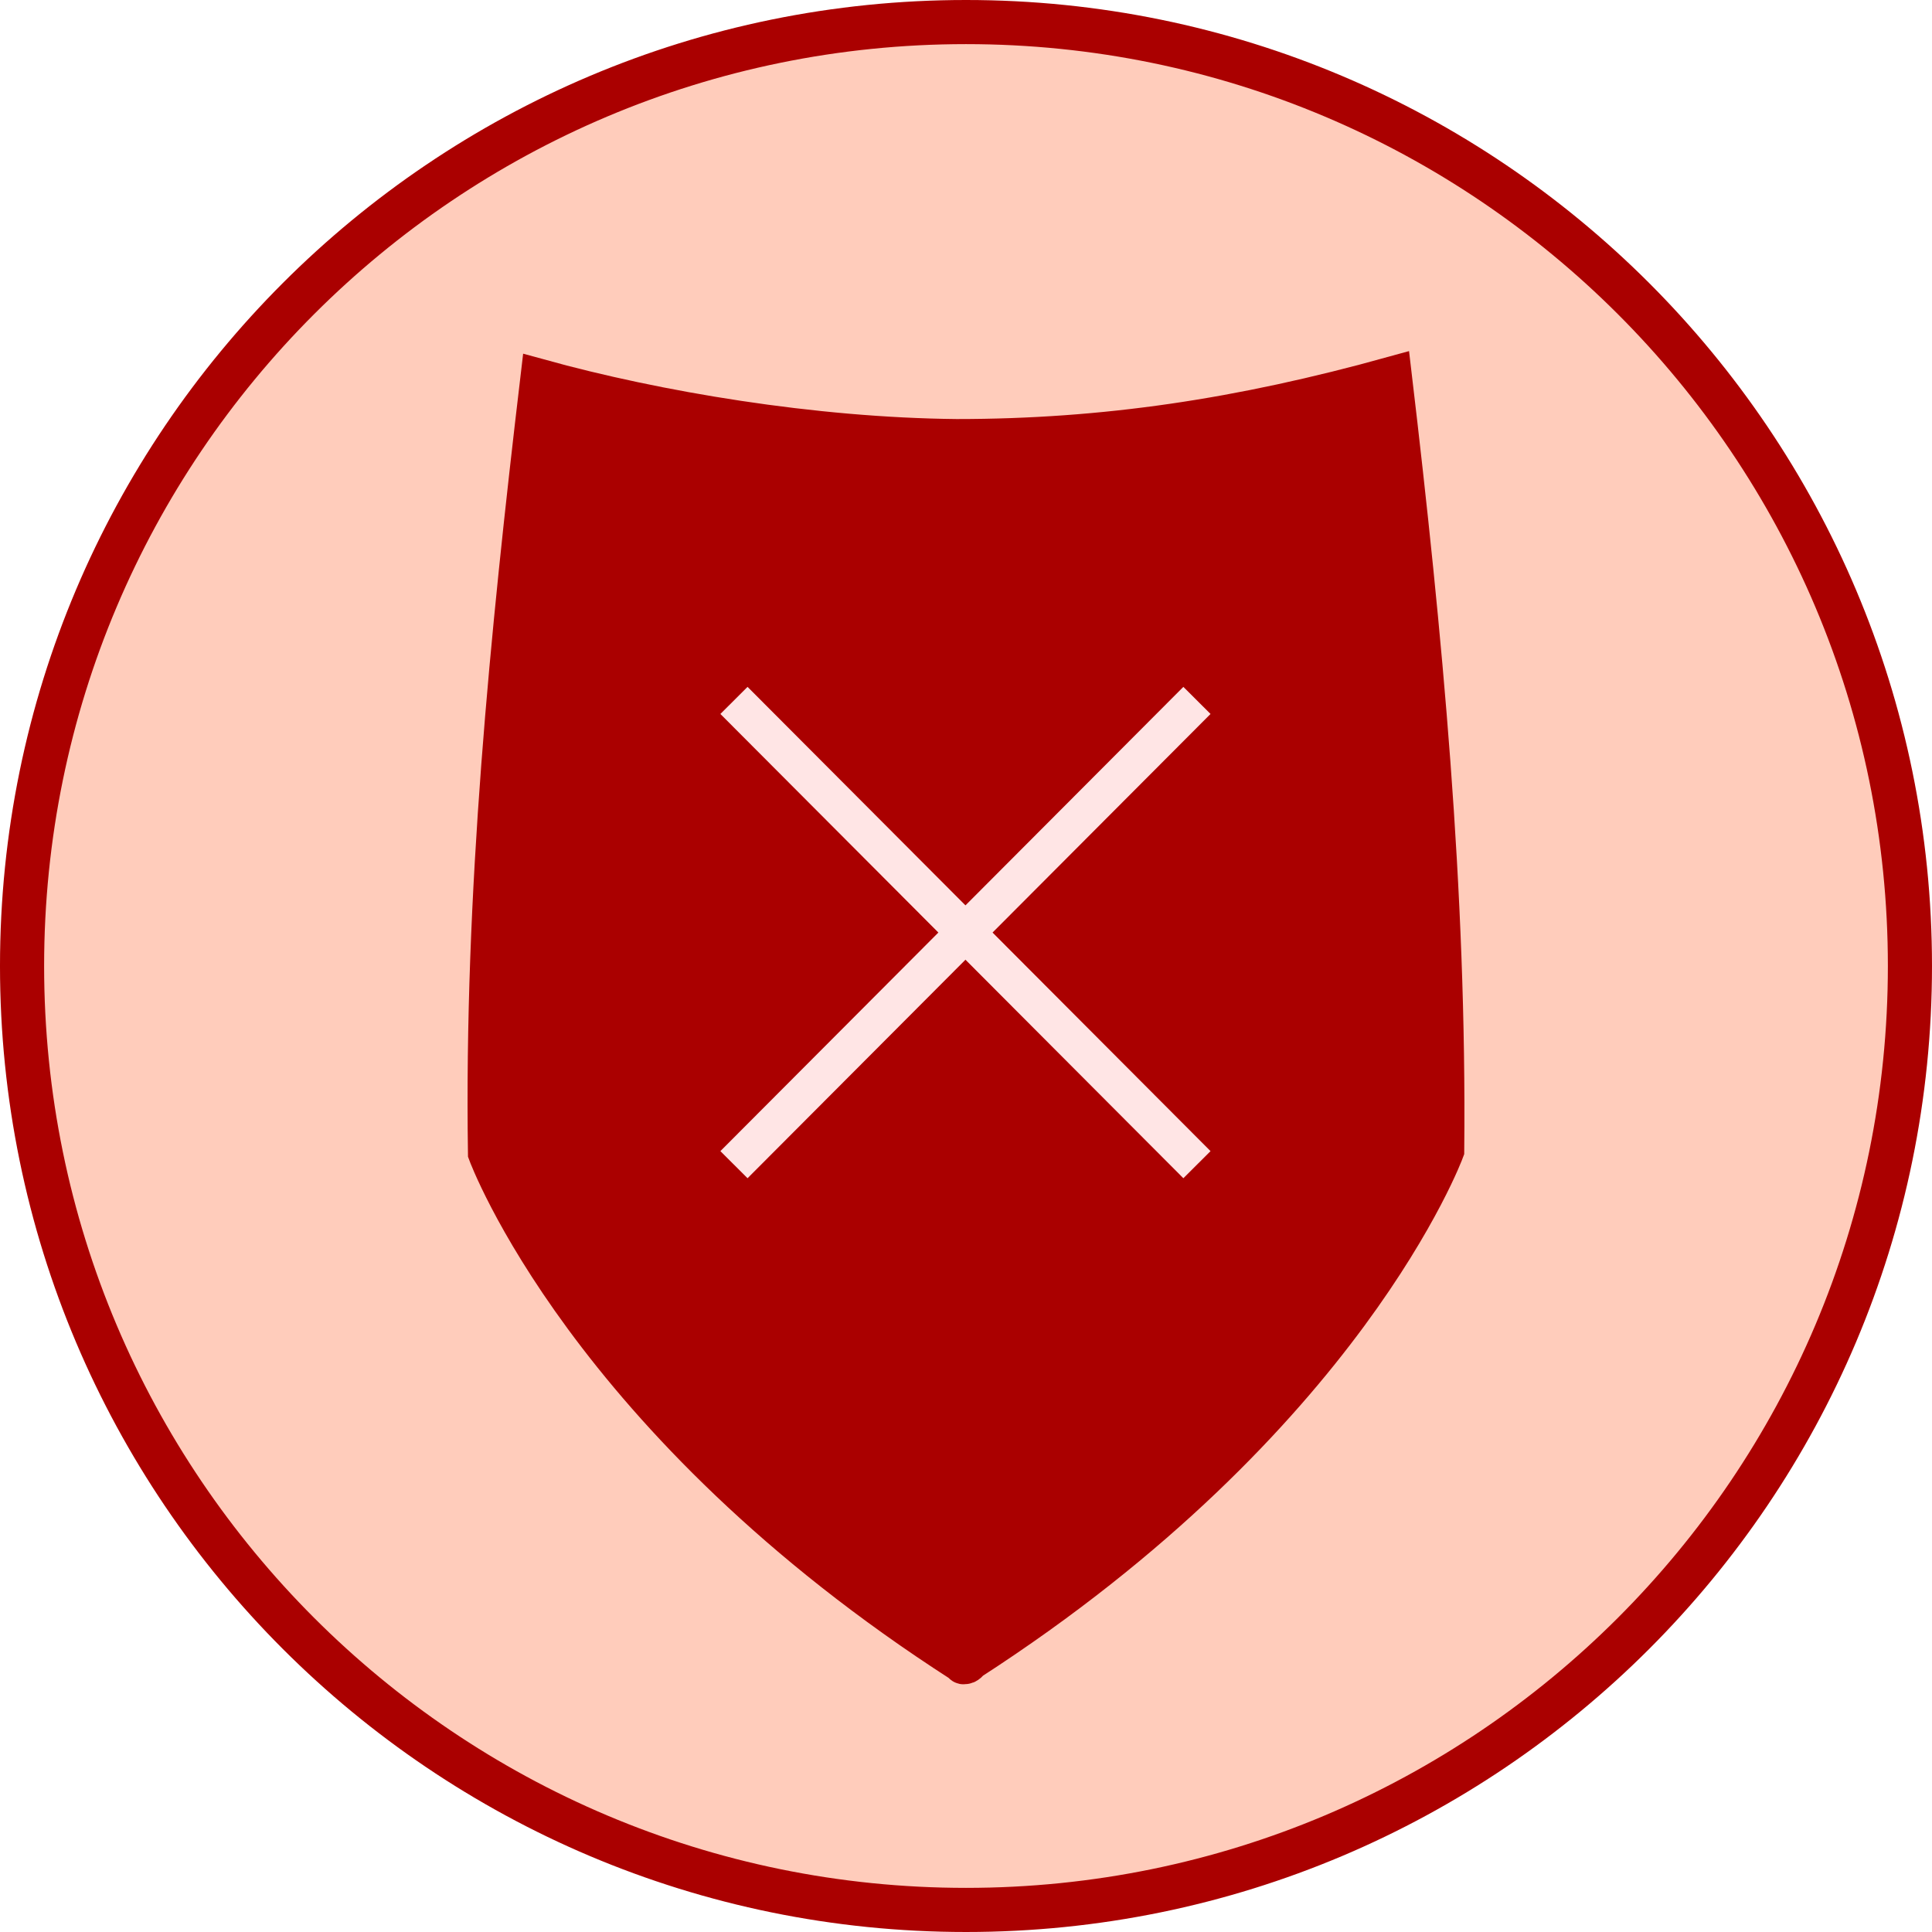
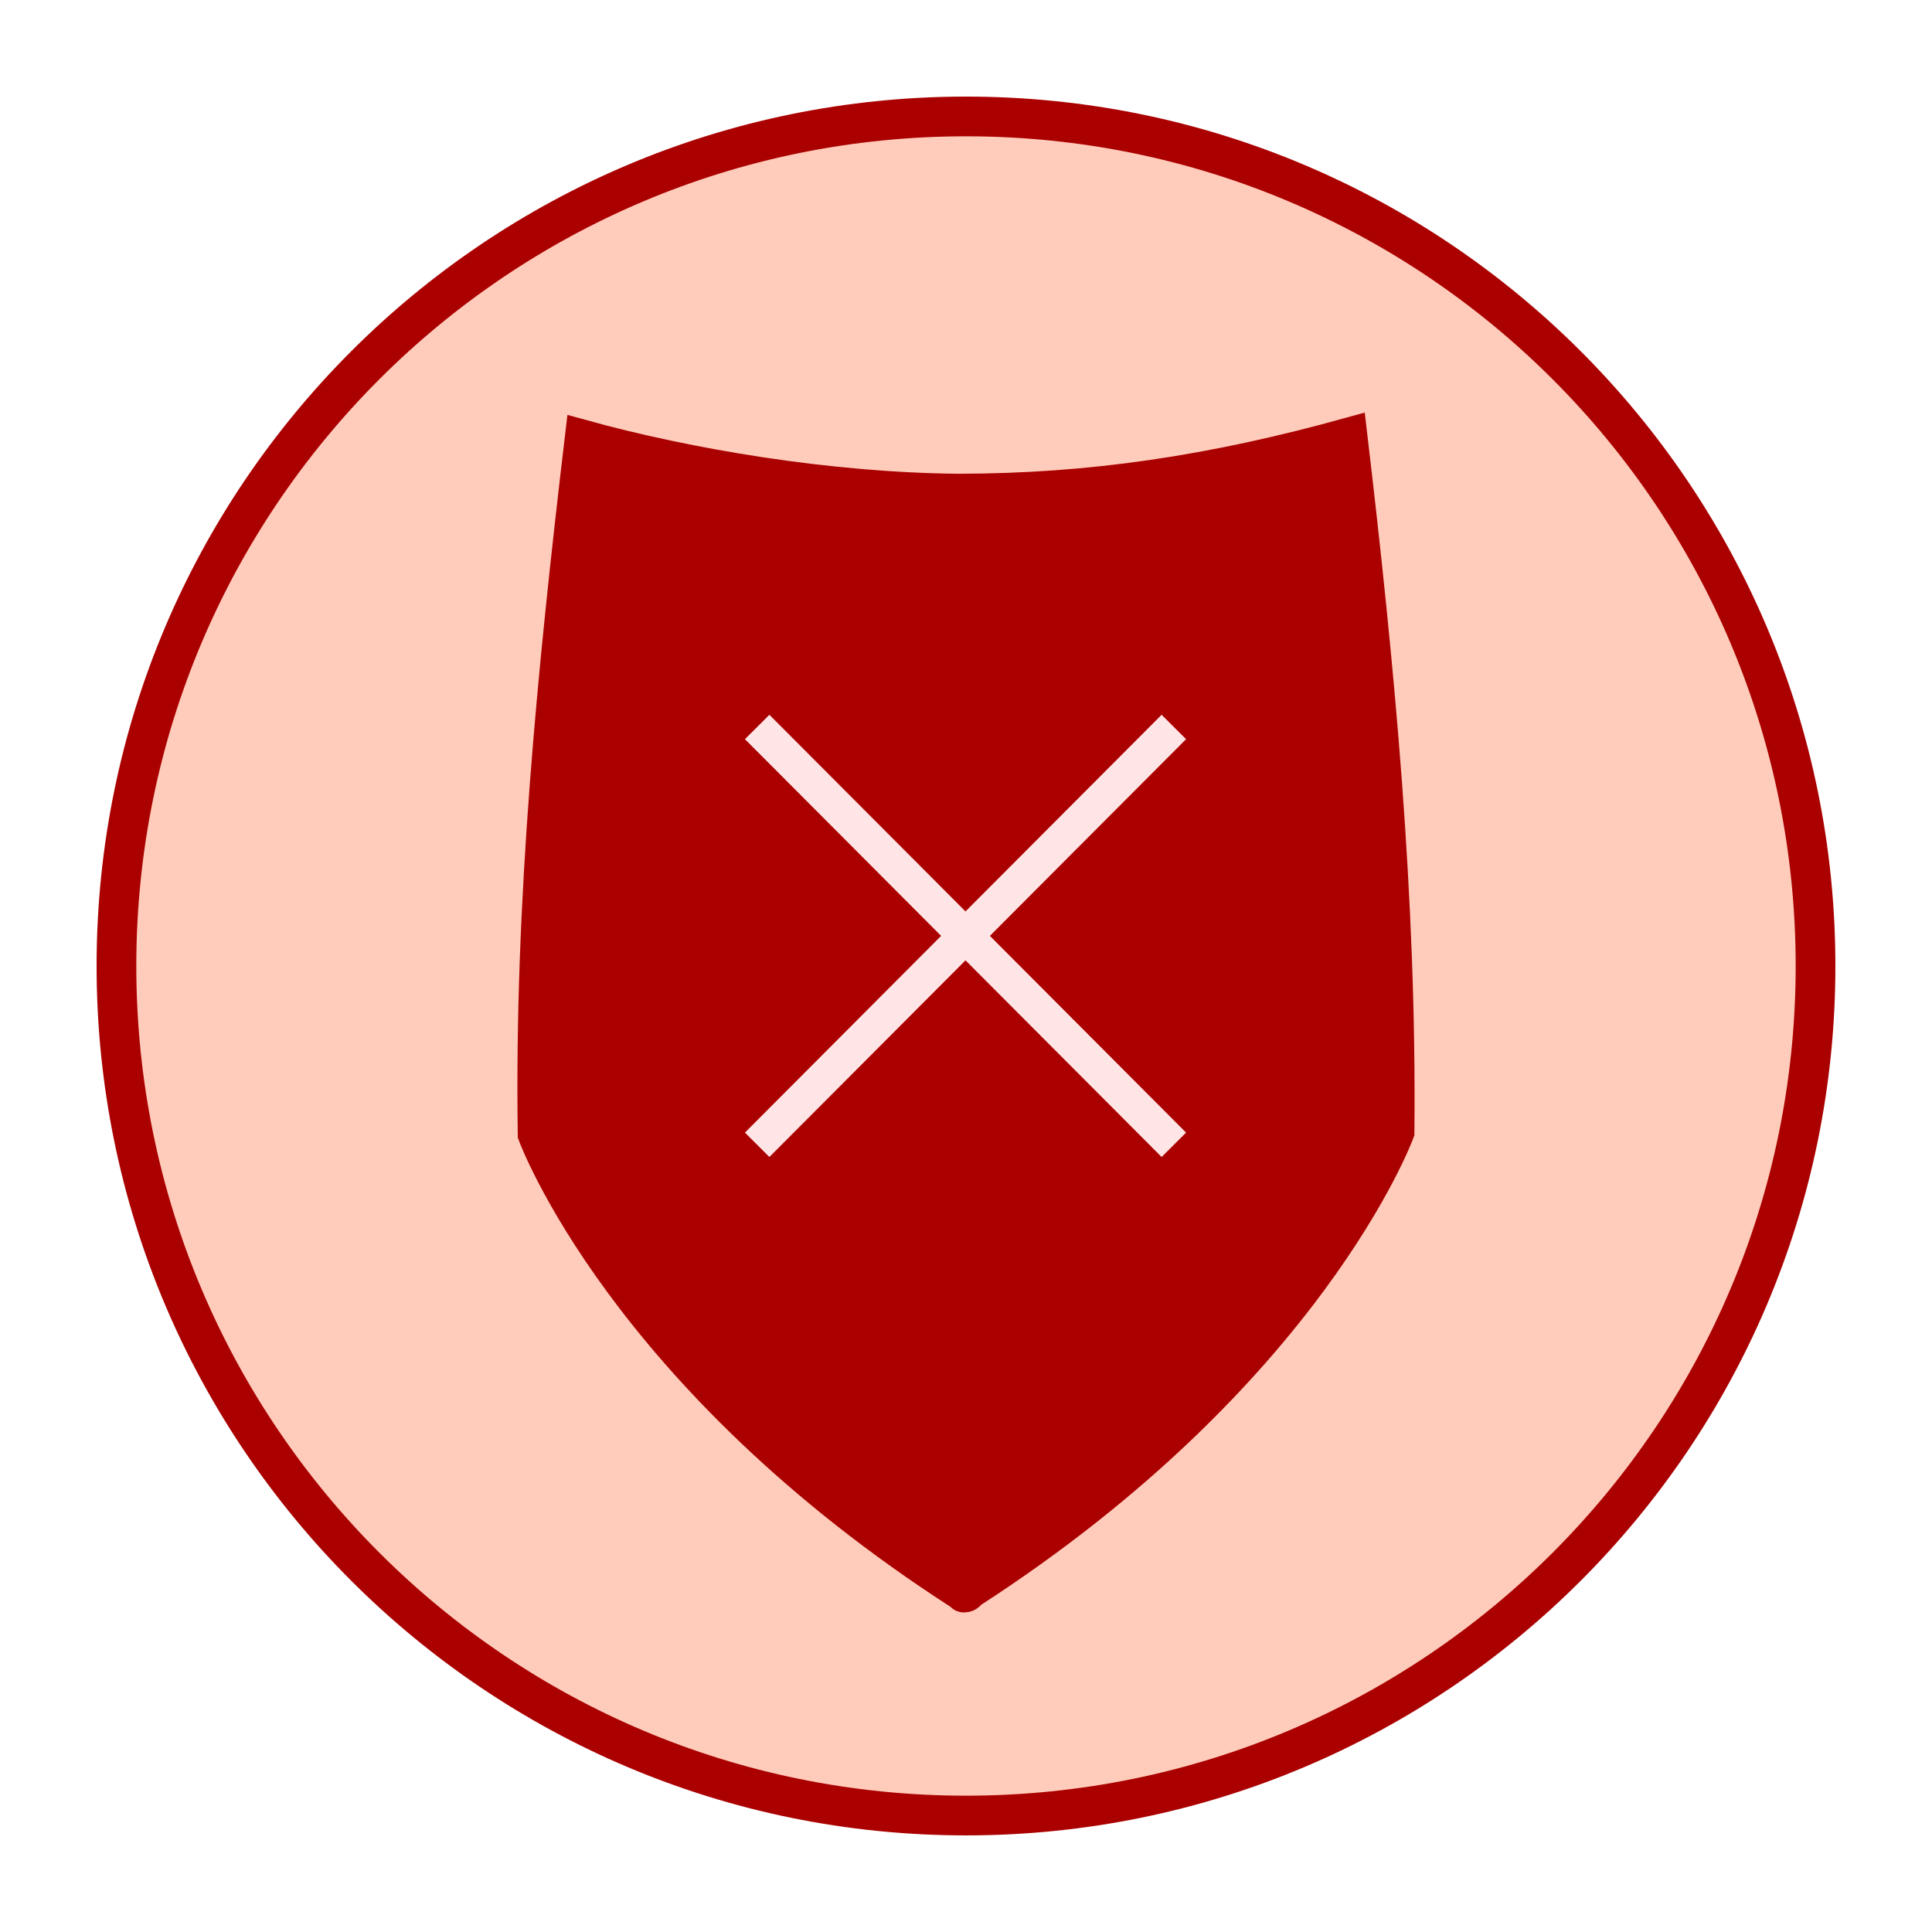
- <svg xmlns="http://www.w3.org/2000/svg" version="1.1" id="Ebene_1" x="0px" y="0px" viewBox="0 0 151.062 151.062" enable-background="new 0 0 590 595" xml:space="preserve" width="4.263cm" height="4.263cm">
+ <svg xmlns="http://www.w3.org/2000/svg" version="1.1" id="Ebene_1" x="0px" y="0px" viewBox="-8.392 -8.392 167.847 167.847" enable-background="new 0 0 590 595" xml:space="preserve" width="4.263cm" height="4.263cm">
  <defs id="defs221" />
  <g id="red_advisor" transform="translate(9.851808,-278.1821)">
    <circle r="73.806" cy="353.713" cx="65.679" id="circle4376" style="color:#000000;display:inline;overflow:visible;visibility:visible;opacity:1;fill:#ffccbb;fill-opacity:1;fill-rule:nonzero;stroke:#aa0000;stroke-width:3.45;stroke-linecap:round;stroke-linejoin:miter;stroke-miterlimit:10;stroke-dasharray:none;stroke-dashoffset:0;stroke-opacity:1;marker:none;enable-background:accumulate" />
    <g transform="translate(-24.56334,5.247363)" id="g65">
-       <path style="stroke:#aa0000;stroke-width:3;stroke-miterlimit:10;stroke-opacity:1;fill:#aa0000;fill-opacity:1" id="path67" d="m 123.6,302.3 c -11.9,3.3 -22.5,4.9 -34.1,4.9 -11.253,-0.11 -23.451,-2.171 -32.6,-4.7 -2.4,20.3 -4.4,40.4 -4.1,60.6 0,0 7.7,21 37.1,39.9 0,0 0.1,0.2 0.2,0.1 0.2,0.1 0.5,-0.3 0.5,-0.3 29.4,-19 37.1,-39.9 37.1,-39.9 0.2,-20.2 -1.7,-40.3 -4.1,-60.6 z" stroke-miterlimit="10" />
+       <path style="fill:#aa0000;fill-opacity:1;stroke:#aa0000;stroke-width:3;stroke-miterlimit:10;stroke-opacity:1" id="path67" d="m 123.6,302.3 c -11.9,3.3 -22.5,4.9 -34.1,4.9 -11.253,-0.11 -23.451,-2.171 -32.6,-4.7 -2.4,20.3 -4.4,40.4 -4.1,60.6 0,0 7.7,21 37.1,39.9 0,0 0.1,0.2 0.2,0.1 0.2,0.1 0.5,-0.3 0.5,-0.3 29.4,-19 37.1,-39.9 37.1,-39.9 0.2,-20.2 -1.7,-40.3 -4.1,-60.6 z" stroke-miterlimit="10" />
      <g id="g69">
        <line style="fill:none;stroke:#ffe5e5;stroke-width:3;stroke-miterlimit:10;stroke-opacity:1" id="line71" y2="364" x2="108.3" y1="327.7" x1="72.1" stroke-miterlimit="10" />
        <line style="fill:none;stroke:#ffe5e5;stroke-width:3;stroke-miterlimit:10;stroke-opacity:1" id="line73" y2="364" x2="72.1" y1="327.7" x1="108.3" stroke-miterlimit="10" />
      </g>
    </g>
  </g>
</svg>
